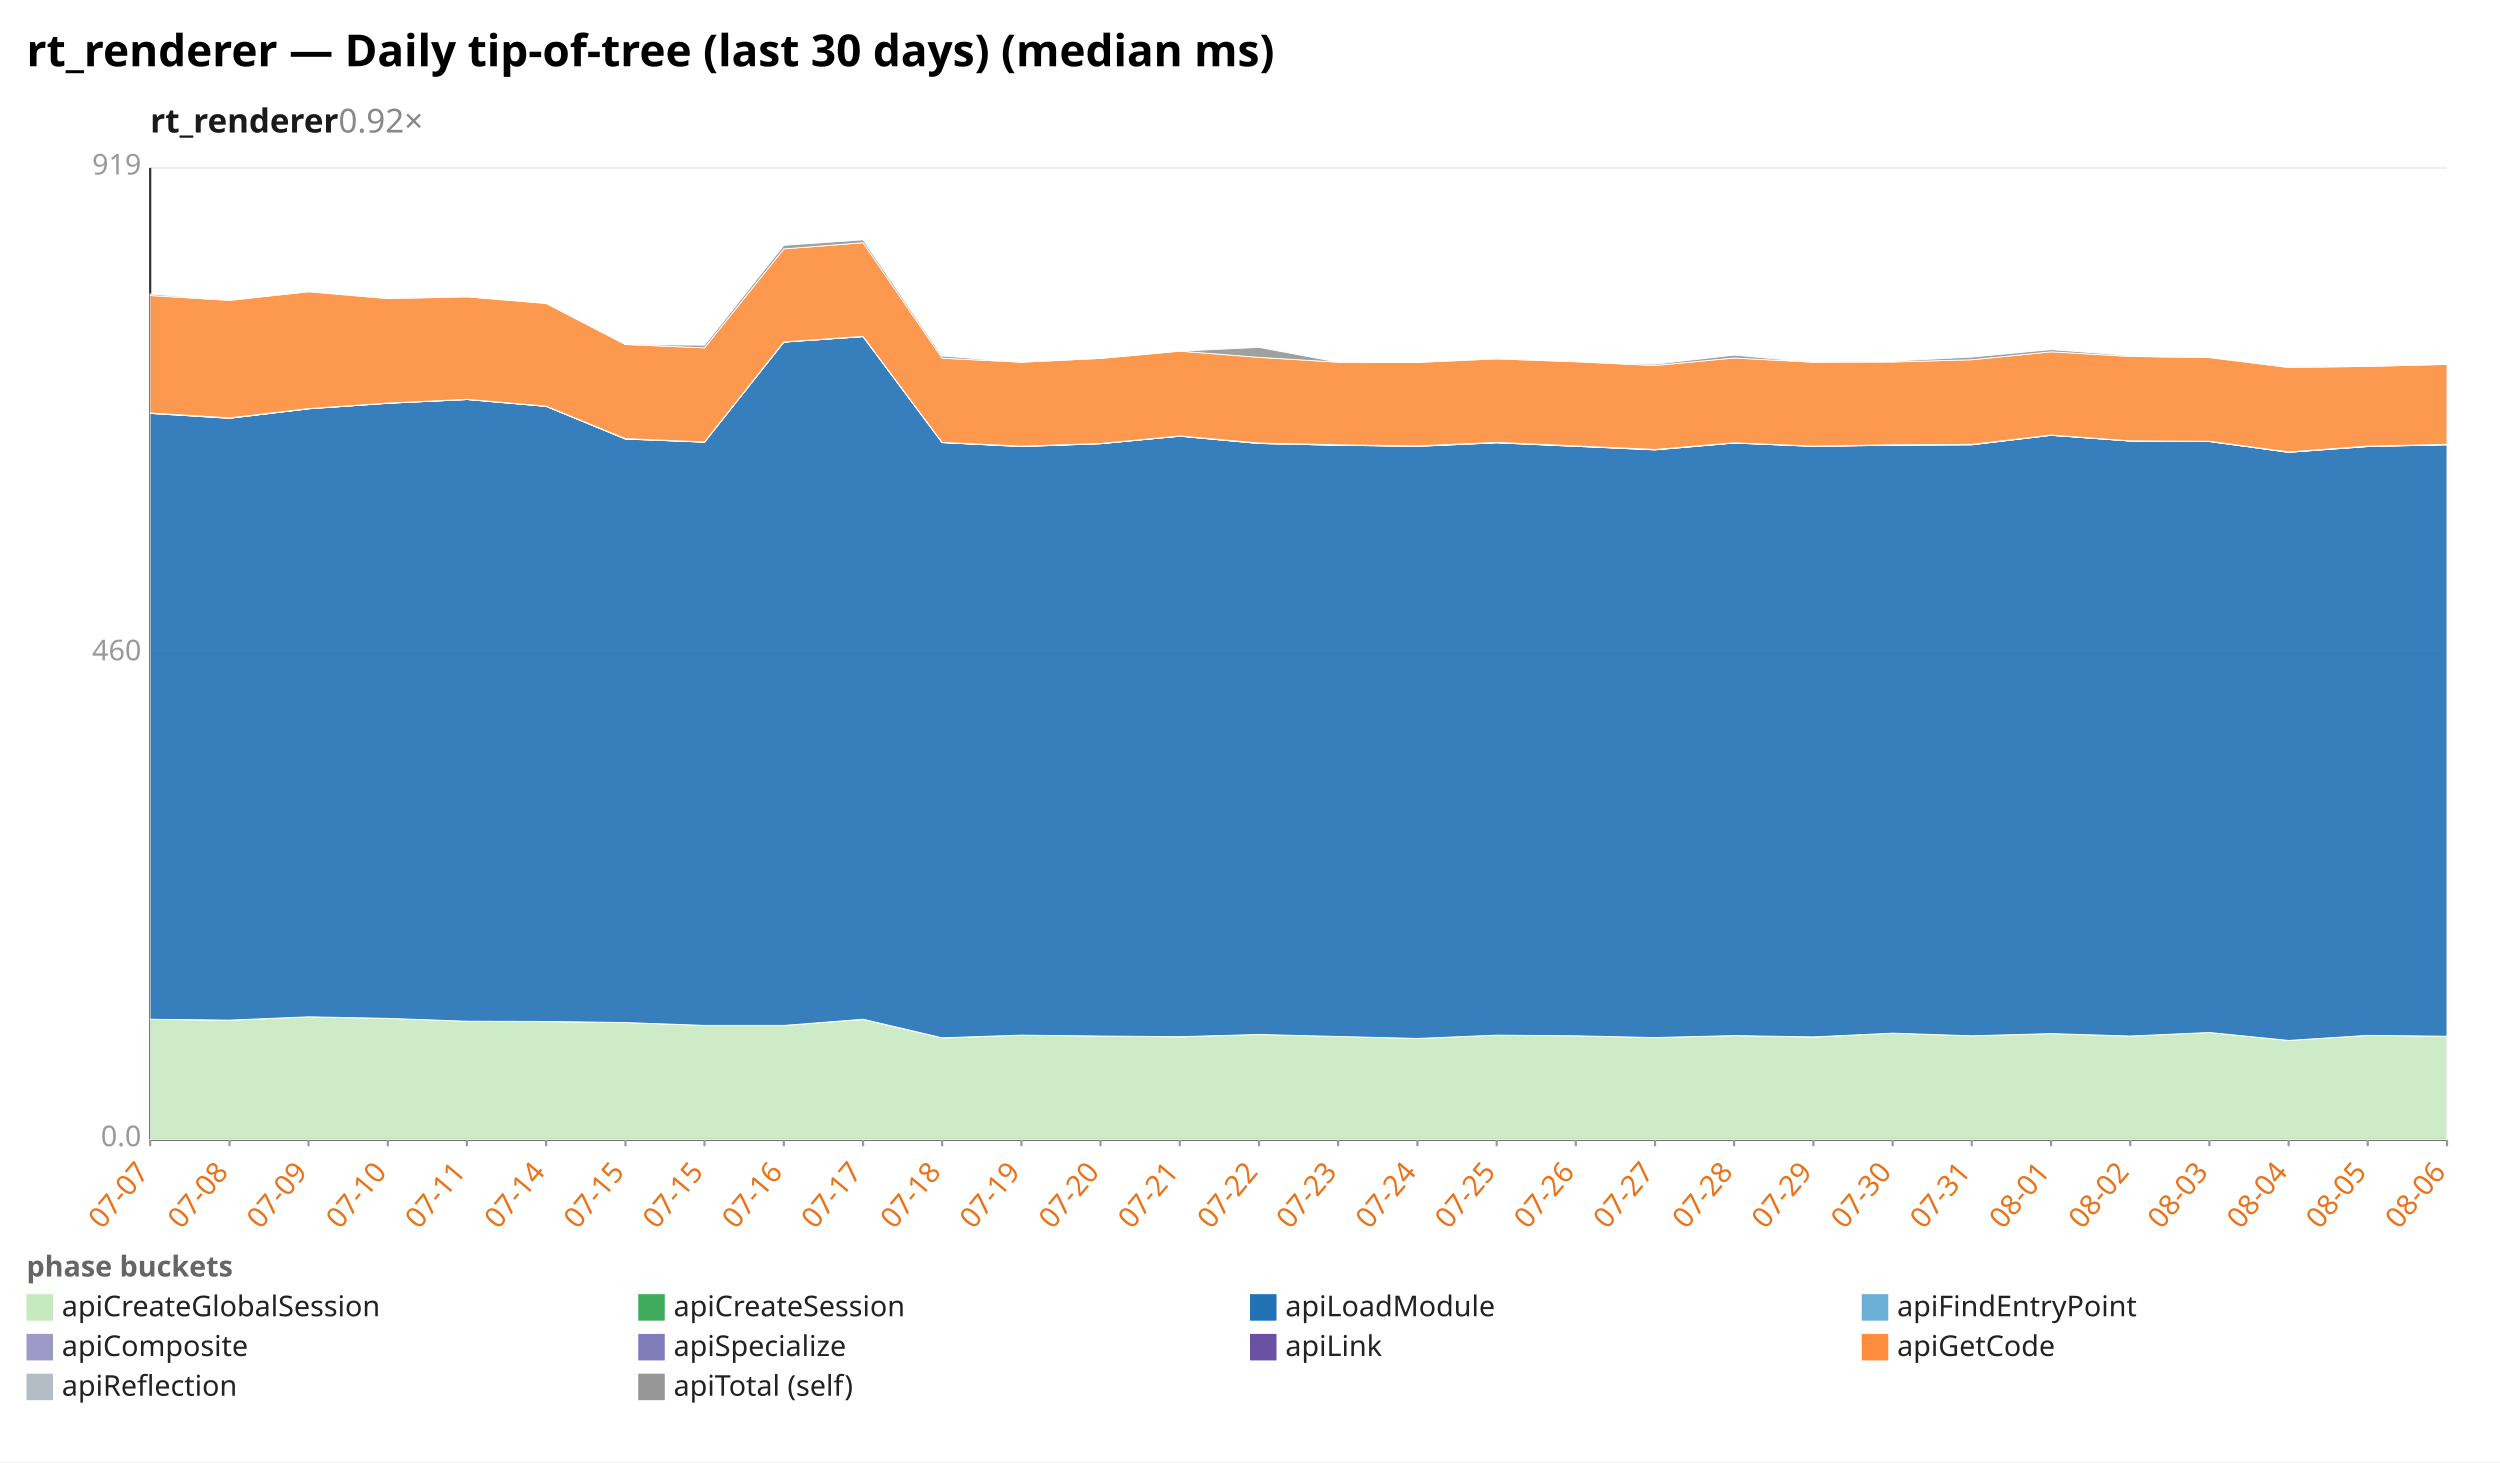
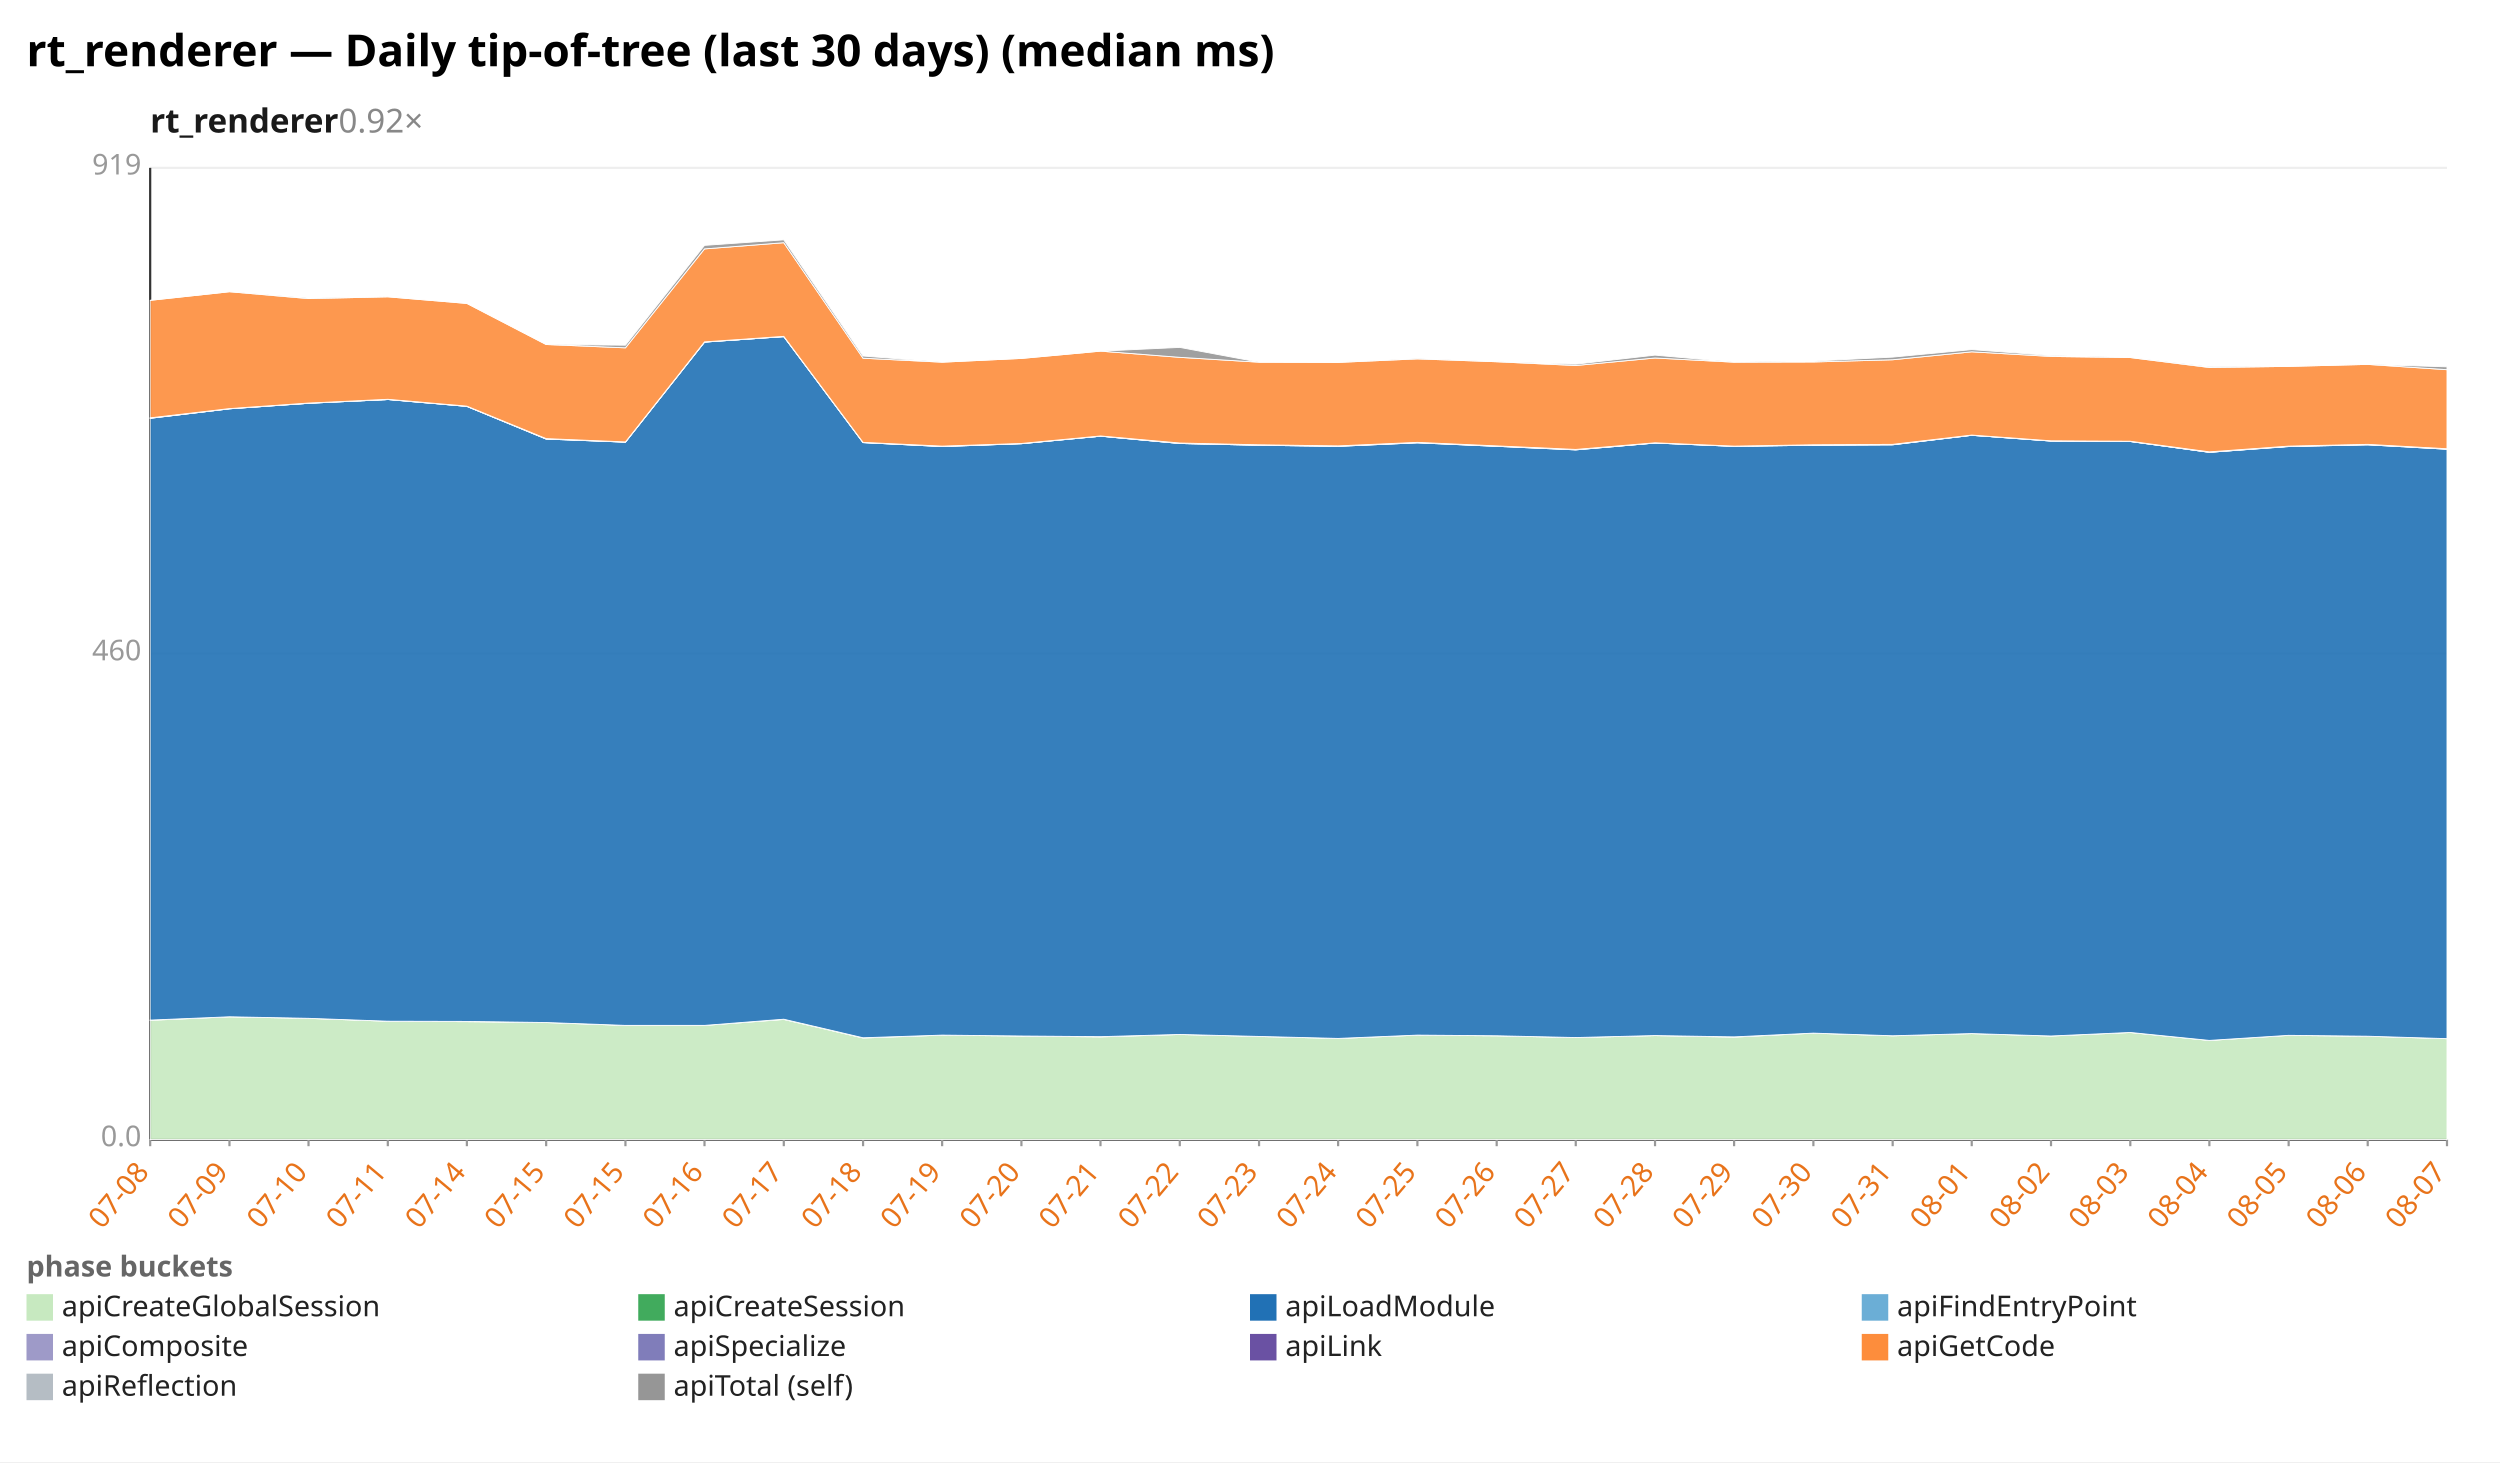
<svg xmlns="http://www.w3.org/2000/svg" width="1132" height="662" viewBox="0 0 1132 662" preserveAspectRatio="xMidYMid meet" font-family="sans-serif" font-size="13">
  <rect width="1132" height="662" fill="white" />
  <text x="12" y="30" font-size="20" font-weight="bold">rt_renderer — Daily tip-of-tree (last 30 days) (median ms)</text>
  <text x="68" y="60" font-size="15" font-weight="600" fill="#1a1a1a">rt_renderer<tspan fill="#888" font-weight="400" text-decoration="none">  0.92×</tspan>
  </text>
  <line x1="68.0" y1="516.0" x2="1108.0" y2="516.0" stroke="#eee" />
  <text x="64.0" y="519.0" text-anchor="end" fill="#999">0.0</text>
  <line x1="68.0" y1="296.0" x2="1108.0" y2="296.0" stroke="#eee" />
  <text x="64.0" y="299.0" text-anchor="end" fill="#999">460</text>
  <line x1="68.0" y1="76.0" x2="1108.0" y2="76.0" stroke="#eee" />
  <text x="64.0" y="79.0" text-anchor="end" fill="#999">919</text>
  <line x1="68.0" y1="76.0" x2="68.0" y2="516.0" stroke="#333" />
  <line x1="68.0" y1="516.0" x2="1108.0" y2="516.0" stroke="#333" />
  <line x1="68.0" y1="516.0" x2="68.0" y2="519.0" stroke="#999" />
-   <text x="68.0" y="531.0" text-anchor="end" fill="#e8731a" transform="rotate(-50 68.0 531.0)">07-07</text>
+   <text x="68.0" y="531.0" text-anchor="end" fill="#e8731a" transform="rotate(-50 68.0 531.0)">07-08</text>
  <line x1="103.9" y1="516.0" x2="103.9" y2="519.0" stroke="#999" />
-   <text x="103.9" y="531.0" text-anchor="end" fill="#e8731a" transform="rotate(-50 103.9 531.0)">07-08</text>
+   <text x="103.9" y="531.0" text-anchor="end" fill="#e8731a" transform="rotate(-50 103.9 531.0)">07-09</text>
  <line x1="139.7" y1="516.0" x2="139.7" y2="519.0" stroke="#999" />
-   <text x="139.7" y="531.0" text-anchor="end" fill="#e8731a" transform="rotate(-50 139.7 531.0)">07-09</text>
+   <text x="139.7" y="531.0" text-anchor="end" fill="#e8731a" transform="rotate(-50 139.7 531.0)">07-10</text>
  <line x1="175.6" y1="516.0" x2="175.6" y2="519.0" stroke="#999" />
-   <text x="175.6" y="531.0" text-anchor="end" fill="#e8731a" transform="rotate(-50 175.6 531.0)">07-10</text>
+   <text x="175.6" y="531.0" text-anchor="end" fill="#e8731a" transform="rotate(-50 175.6 531.0)">07-11</text>
  <line x1="211.4" y1="516.0" x2="211.4" y2="519.0" stroke="#999" />
-   <text x="211.4" y="531.0" text-anchor="end" fill="#e8731a" transform="rotate(-50 211.4 531.0)">07-11</text>
+   <text x="211.4" y="531.0" text-anchor="end" fill="#e8731a" transform="rotate(-50 211.4 531.0)">07-14</text>
  <line x1="247.3" y1="516.0" x2="247.3" y2="519.0" stroke="#999" />
-   <text x="247.3" y="531.0" text-anchor="end" fill="#e8731a" transform="rotate(-50 247.3 531.0)">07-14</text>
+   <text x="247.3" y="531.0" text-anchor="end" fill="#e8731a" transform="rotate(-50 247.3 531.0)">07-15</text>
  <line x1="283.2" y1="516.0" x2="283.2" y2="519.0" stroke="#999" />
  <text x="283.2" y="531.0" text-anchor="end" fill="#e8731a" transform="rotate(-50 283.2 531.0)">07-15</text>
  <line x1="319.0" y1="516.0" x2="319.0" y2="519.0" stroke="#999" />
-   <text x="319.0" y="531.0" text-anchor="end" fill="#e8731a" transform="rotate(-50 319.0 531.0)">07-15</text>
+   <text x="319.0" y="531.0" text-anchor="end" fill="#e8731a" transform="rotate(-50 319.0 531.0)">07-16</text>
  <line x1="354.9" y1="516.0" x2="354.9" y2="519.0" stroke="#999" />
-   <text x="354.9" y="531.0" text-anchor="end" fill="#e8731a" transform="rotate(-50 354.9 531.0)">07-16</text>
+   <text x="354.9" y="531.0" text-anchor="end" fill="#e8731a" transform="rotate(-50 354.9 531.0)">07-17</text>
  <line x1="390.8" y1="516.0" x2="390.8" y2="519.0" stroke="#999" />
-   <text x="390.8" y="531.0" text-anchor="end" fill="#e8731a" transform="rotate(-50 390.8 531.0)">07-17</text>
+   <text x="390.8" y="531.0" text-anchor="end" fill="#e8731a" transform="rotate(-50 390.8 531.0)">07-18</text>
  <line x1="426.6" y1="516.0" x2="426.6" y2="519.0" stroke="#999" />
-   <text x="426.6" y="531.0" text-anchor="end" fill="#e8731a" transform="rotate(-50 426.6 531.0)">07-18</text>
+   <text x="426.6" y="531.0" text-anchor="end" fill="#e8731a" transform="rotate(-50 426.6 531.0)">07-19</text>
  <line x1="462.5" y1="516.0" x2="462.5" y2="519.0" stroke="#999" />
-   <text x="462.5" y="531.0" text-anchor="end" fill="#e8731a" transform="rotate(-50 462.5 531.0)">07-19</text>
+   <text x="462.5" y="531.0" text-anchor="end" fill="#e8731a" transform="rotate(-50 462.5 531.0)">07-20</text>
  <line x1="498.3" y1="516.0" x2="498.3" y2="519.0" stroke="#999" />
-   <text x="498.3" y="531.0" text-anchor="end" fill="#e8731a" transform="rotate(-50 498.3 531.0)">07-20</text>
+   <text x="498.3" y="531.0" text-anchor="end" fill="#e8731a" transform="rotate(-50 498.3 531.0)">07-21</text>
  <line x1="534.2" y1="516.0" x2="534.2" y2="519.0" stroke="#999" />
-   <text x="534.2" y="531.0" text-anchor="end" fill="#e8731a" transform="rotate(-50 534.2 531.0)">07-21</text>
+   <text x="534.2" y="531.0" text-anchor="end" fill="#e8731a" transform="rotate(-50 534.2 531.0)">07-22</text>
  <line x1="570.1" y1="516.0" x2="570.1" y2="519.0" stroke="#999" />
-   <text x="570.1" y="531.0" text-anchor="end" fill="#e8731a" transform="rotate(-50 570.1 531.0)">07-22</text>
+   <text x="570.1" y="531.0" text-anchor="end" fill="#e8731a" transform="rotate(-50 570.1 531.0)">07-23</text>
  <line x1="605.9" y1="516.0" x2="605.9" y2="519.0" stroke="#999" />
-   <text x="605.9" y="531.0" text-anchor="end" fill="#e8731a" transform="rotate(-50 605.9 531.0)">07-23</text>
+   <text x="605.9" y="531.0" text-anchor="end" fill="#e8731a" transform="rotate(-50 605.9 531.0)">07-24</text>
  <line x1="641.8" y1="516.0" x2="641.8" y2="519.0" stroke="#999" />
-   <text x="641.8" y="531.0" text-anchor="end" fill="#e8731a" transform="rotate(-50 641.8 531.0)">07-24</text>
+   <text x="641.8" y="531.0" text-anchor="end" fill="#e8731a" transform="rotate(-50 641.8 531.0)">07-25</text>
  <line x1="677.7" y1="516.0" x2="677.7" y2="519.0" stroke="#999" />
-   <text x="677.7" y="531.0" text-anchor="end" fill="#e8731a" transform="rotate(-50 677.7 531.0)">07-25</text>
+   <text x="677.7" y="531.0" text-anchor="end" fill="#e8731a" transform="rotate(-50 677.7 531.0)">07-26</text>
  <line x1="713.5" y1="516.0" x2="713.5" y2="519.0" stroke="#999" />
-   <text x="713.5" y="531.0" text-anchor="end" fill="#e8731a" transform="rotate(-50 713.5 531.0)">07-26</text>
+   <text x="713.5" y="531.0" text-anchor="end" fill="#e8731a" transform="rotate(-50 713.5 531.0)">07-27</text>
  <line x1="749.4" y1="516.0" x2="749.4" y2="519.0" stroke="#999" />
-   <text x="749.4" y="531.0" text-anchor="end" fill="#e8731a" transform="rotate(-50 749.4 531.0)">07-27</text>
+   <text x="749.4" y="531.0" text-anchor="end" fill="#e8731a" transform="rotate(-50 749.4 531.0)">07-28</text>
  <line x1="785.2" y1="516.0" x2="785.2" y2="519.0" stroke="#999" />
-   <text x="785.2" y="531.0" text-anchor="end" fill="#e8731a" transform="rotate(-50 785.2 531.0)">07-28</text>
+   <text x="785.2" y="531.0" text-anchor="end" fill="#e8731a" transform="rotate(-50 785.2 531.0)">07-29</text>
  <line x1="821.1" y1="516.0" x2="821.1" y2="519.0" stroke="#999" />
-   <text x="821.1" y="531.0" text-anchor="end" fill="#e8731a" transform="rotate(-50 821.1 531.0)">07-29</text>
+   <text x="821.1" y="531.0" text-anchor="end" fill="#e8731a" transform="rotate(-50 821.1 531.0)">07-30</text>
  <line x1="857.0" y1="516.0" x2="857.0" y2="519.0" stroke="#999" />
-   <text x="857.0" y="531.0" text-anchor="end" fill="#e8731a" transform="rotate(-50 857.0 531.0)">07-30</text>
+   <text x="857.0" y="531.0" text-anchor="end" fill="#e8731a" transform="rotate(-50 857.0 531.0)">07-31</text>
  <line x1="892.8" y1="516.0" x2="892.8" y2="519.0" stroke="#999" />
-   <text x="892.8" y="531.0" text-anchor="end" fill="#e8731a" transform="rotate(-50 892.8 531.0)">07-31</text>
+   <text x="892.8" y="531.0" text-anchor="end" fill="#e8731a" transform="rotate(-50 892.8 531.0)">08-01</text>
  <line x1="928.7" y1="516.0" x2="928.7" y2="519.0" stroke="#999" />
-   <text x="928.7" y="531.0" text-anchor="end" fill="#e8731a" transform="rotate(-50 928.7 531.0)">08-01</text>
+   <text x="928.7" y="531.0" text-anchor="end" fill="#e8731a" transform="rotate(-50 928.7 531.0)">08-02</text>
  <line x1="964.6" y1="516.0" x2="964.6" y2="519.0" stroke="#999" />
-   <text x="964.6" y="531.0" text-anchor="end" fill="#e8731a" transform="rotate(-50 964.6 531.0)">08-02</text>
+   <text x="964.6" y="531.0" text-anchor="end" fill="#e8731a" transform="rotate(-50 964.6 531.0)">08-03</text>
  <line x1="1000.4" y1="516.0" x2="1000.4" y2="519.0" stroke="#999" />
-   <text x="1000.4" y="531.0" text-anchor="end" fill="#e8731a" transform="rotate(-50 1000.4 531.0)">08-03</text>
+   <text x="1000.4" y="531.0" text-anchor="end" fill="#e8731a" transform="rotate(-50 1000.4 531.0)">08-04</text>
  <line x1="1036.3" y1="516.0" x2="1036.3" y2="519.0" stroke="#999" />
-   <text x="1036.3" y="531.0" text-anchor="end" fill="#e8731a" transform="rotate(-50 1036.3 531.0)">08-04</text>
+   <text x="1036.3" y="531.0" text-anchor="end" fill="#e8731a" transform="rotate(-50 1036.3 531.0)">08-05</text>
  <line x1="1072.1" y1="516.0" x2="1072.1" y2="519.0" stroke="#999" />
-   <text x="1072.1" y="531.0" text-anchor="end" fill="#e8731a" transform="rotate(-50 1072.1 531.0)">08-05</text>
+   <text x="1072.1" y="531.0" text-anchor="end" fill="#e8731a" transform="rotate(-50 1072.1 531.0)">08-06</text>
  <line x1="1108.0" y1="516.0" x2="1108.0" y2="519.0" stroke="#999" />
-   <text x="1108.0" y="531.0" text-anchor="end" fill="#e8731a" transform="rotate(-50 1108.0 531.0)">08-06</text>
-   <polygon points="68.0,461.5 103.9,462.0 139.7,460.4 175.6,461.1 211.4,462.4 247.3,462.6 283.2,463.0 319.0,464.3 354.9,464.3 390.8,461.6 426.6,470.0 462.5,468.7 498.3,469.1 534.2,469.5 570.1,468.4 605.9,469.3 641.8,470.2 677.7,468.7 713.5,469.0 749.4,469.8 785.2,468.9 821.1,469.6 857.0,467.8 892.8,469.0 928.7,468.0 964.6,469.1 1000.4,467.5 1036.3,471.1 1072.1,468.8 1108.0,469.2 1108.0,516.0 1072.1,516.0 1036.3,516.0 1000.4,516.0 964.6,516.0 928.7,516.0 892.8,516.0 857.0,516.0 821.1,516.0 785.2,516.0 749.4,516.0 713.5,516.0 677.7,516.0 641.8,516.0 605.9,516.0 570.1,516.0 534.2,516.0 498.3,516.0 462.5,516.0 426.6,516.0 390.8,516.0 354.9,516.0 319.0,516.0 283.2,516.0 247.3,516.0 211.4,516.0 175.6,516.0 139.7,516.0 103.9,516.0 68.0,516.0" fill="#c7e9c0" fill-opacity="0.9" stroke="#fff" stroke-width="0.4" />
-   <polygon points="68.0,461.5 103.9,461.9 139.7,460.4 175.6,461.1 211.4,462.4 247.3,462.5 283.2,463.0 319.0,464.3 354.9,464.3 390.8,461.5 426.6,469.9 462.5,468.7 498.3,469.1 534.2,469.4 570.1,468.4 605.9,469.3 641.8,470.2 677.7,468.7 713.5,469.0 749.4,469.8 785.2,468.9 821.1,469.5 857.0,467.8 892.8,469.0 928.7,468.0 964.6,469.1 1000.4,467.5 1036.3,471.1 1072.1,468.8 1108.0,469.2 1108.0,469.2 1072.1,468.8 1036.3,471.1 1000.4,467.5 964.6,469.1 928.7,468.0 892.8,469.0 857.0,467.8 821.1,469.6 785.2,468.9 749.4,469.8 713.5,469.0 677.7,468.7 641.8,470.2 605.9,469.3 570.1,468.4 534.2,469.5 498.3,469.1 462.5,468.7 426.6,470.0 390.8,461.6 354.9,464.3 319.0,464.3 283.2,463.0 247.3,462.6 211.4,462.4 175.6,461.1 139.7,460.4 103.9,462.0 68.0,461.5" fill="#41ab5d" fill-opacity="0.9" stroke="#fff" stroke-width="0.4" />
-   <polygon points="68.0,187.2 103.9,189.4 139.7,185.1 175.6,182.6 211.4,180.9 247.3,184.0 283.2,198.8 319.0,200.2 354.9,154.9 390.8,152.4 426.6,200.4 462.5,202.2 498.3,200.9 534.2,197.5 570.1,200.8 605.9,201.6 641.8,202.1 677.7,200.5 713.5,202.1 749.4,203.7 785.2,200.6 821.1,202.1 857.0,201.6 892.8,201.4 928.7,197.1 964.6,199.7 1000.4,199.9 1036.3,204.8 1072.1,202.2 1108.0,201.4 1108.0,469.2 1072.1,468.8 1036.3,471.1 1000.4,467.5 964.6,469.1 928.7,468.0 892.8,469.0 857.0,467.8 821.1,469.5 785.2,468.9 749.4,469.8 713.5,469.0 677.7,468.7 641.8,470.2 605.9,469.3 570.1,468.4 534.2,469.4 498.3,469.1 462.5,468.7 426.6,469.9 390.8,461.5 354.9,464.3 319.0,464.3 283.2,463.0 247.3,462.5 211.4,462.4 175.6,461.1 139.7,460.4 103.9,461.9 68.0,461.5" fill="#2171b5" fill-opacity="0.9" stroke="#fff" stroke-width="0.4" />
-   <polygon points="68.0,187.2 103.9,189.4 139.7,185.1 175.6,182.6 211.4,180.9 247.3,184.0 283.2,198.8 319.0,200.2 354.9,154.9 390.8,152.4 426.6,200.4 462.5,202.2 498.3,200.9 534.2,197.5 570.1,200.8 605.9,201.6 641.8,202.1 677.7,200.5 713.5,202.1 749.4,203.7 785.2,200.6 821.1,202.1 857.0,201.6 892.8,201.4 928.7,197.1 964.6,199.7 1000.4,199.9 1036.3,204.8 1072.1,202.1 1108.0,201.4 1108.0,201.4 1072.1,202.2 1036.3,204.8 1000.4,199.9 964.6,199.7 928.7,197.1 892.8,201.4 857.0,201.6 821.1,202.1 785.2,200.6 749.4,203.7 713.5,202.1 677.7,200.5 641.8,202.1 605.9,201.6 570.1,200.8 534.2,197.5 498.3,200.9 462.5,202.2 426.6,200.4 390.8,152.4 354.9,154.9 319.0,200.2 283.2,198.8 247.3,184.0 211.4,180.9 175.6,182.6 139.7,185.1 103.9,189.4 68.0,187.2" fill="#6baed6" fill-opacity="0.9" stroke="#fff" stroke-width="0.4" />
-   <polygon points="68.0,187.1 103.9,189.3 139.7,185.1 175.6,182.6 211.4,180.9 247.3,184.0 283.2,198.7 319.0,200.2 354.9,154.9 390.8,152.4 426.6,200.4 462.5,202.1 498.3,200.9 534.2,197.5 570.1,200.8 605.9,201.6 641.8,202.0 677.7,200.4 713.5,202.0 749.4,203.6 785.2,200.6 821.1,202.1 857.0,201.5 892.8,201.3 928.7,197.1 964.6,199.7 1000.4,199.9 1036.3,204.8 1072.1,202.1 1108.0,201.3 1108.0,201.4 1072.1,202.1 1036.3,204.8 1000.4,199.9 964.6,199.7 928.7,197.1 892.8,201.4 857.0,201.6 821.1,202.1 785.2,200.6 749.4,203.7 713.5,202.1 677.7,200.5 641.8,202.1 605.9,201.6 570.1,200.8 534.2,197.5 498.3,200.9 462.5,202.2 426.6,200.4 390.8,152.4 354.9,154.9 319.0,200.2 283.2,198.8 247.3,184.0 211.4,180.9 175.6,182.6 139.7,185.1 103.9,189.4 68.0,187.2" fill="#9e9ac8" fill-opacity="0.9" stroke="#fff" stroke-width="0.4" />
-   <polygon points="68.0,187.0 103.9,189.2 139.7,185.0 175.6,182.5 211.4,180.8 247.3,183.9 283.2,198.6 319.0,200.1 354.9,154.8 390.8,152.3 426.6,200.3 462.5,202.0 498.3,200.8 534.2,197.4 570.1,200.6 605.9,201.4 641.8,201.9 677.7,200.3 713.5,201.9 749.4,203.5 785.2,200.5 821.1,202.0 857.0,201.4 892.8,201.2 928.7,197.0 964.6,199.6 1000.4,199.8 1036.3,204.6 1072.1,202.0 1108.0,201.2 1108.0,201.3 1072.1,202.1 1036.3,204.8 1000.4,199.9 964.6,199.7 928.7,197.1 892.8,201.3 857.0,201.5 821.1,202.1 785.2,200.6 749.4,203.6 713.5,202.0 677.7,200.4 641.8,202.0 605.9,201.6 570.1,200.8 534.2,197.5 498.3,200.9 462.5,202.1 426.6,200.4 390.8,152.4 354.9,154.9 319.0,200.2 283.2,198.7 247.3,184.0 211.4,180.9 175.6,182.6 139.7,185.1 103.9,189.3 68.0,187.1" fill="#6a51a3" fill-opacity="0.9" stroke="#fff" stroke-width="0.4" />
-   <polygon points="68.0,133.8 103.9,136.0 139.7,132.1 175.6,135.2 211.4,134.4 247.3,137.4 283.2,156.0 319.0,157.5 354.9,112.7 390.8,109.9 426.6,162.2 462.5,164.0 498.3,162.3 534.2,159.0 570.1,161.8 605.9,164.0 641.8,164.1 677.7,162.5 713.5,163.8 749.4,165.5 785.2,162.1 821.1,164.0 857.0,163.9 892.8,162.9 928.7,159.3 964.6,161.4 1000.4,161.9 1036.3,166.4 1072.1,165.9 1108.0,165.0 1108.0,201.2 1072.1,202.0 1036.3,204.6 1000.4,199.8 964.6,199.6 928.7,197.0 892.8,201.2 857.0,201.4 821.1,202.0 785.2,200.5 749.4,203.5 713.5,201.9 677.7,200.3 641.8,201.9 605.9,201.4 570.1,200.6 534.2,197.4 498.3,200.8 462.5,202.0 426.6,200.3 390.8,152.3 354.9,154.8 319.0,200.1 283.2,198.6 247.3,183.9 211.4,180.8 175.6,182.5 139.7,185.0 103.9,189.2 68.0,187.0" fill="#fd8d3c" fill-opacity="0.9" stroke="#fff" stroke-width="0.4" />
-   <polygon points="68.0,133.1 103.9,136.0 139.7,132.1 175.6,135.0 211.4,134.4 247.3,137.4 283.2,156.0 319.0,156.3 354.9,111.1 390.8,108.6 426.6,161.2 462.5,164.0 498.3,162.3 534.2,159.0 570.1,157.3 605.9,164.0 641.8,164.1 677.7,162.4 713.5,163.8 749.4,164.9 785.2,160.8 821.1,164.0 857.0,163.5 892.8,161.7 928.7,158.3 964.6,161.0 1000.4,161.9 1036.3,166.1 1072.1,165.9 1108.0,165.0 1108.0,165.0 1072.1,165.9 1036.3,166.4 1000.4,161.9 964.6,161.4 928.7,159.3 892.8,162.9 857.0,163.9 821.1,164.0 785.2,162.1 749.4,165.5 713.5,163.8 677.7,162.5 641.8,164.1 605.9,164.0 570.1,161.8 534.2,159.0 498.3,162.3 462.5,164.0 426.6,162.2 390.8,109.9 354.9,112.7 319.0,157.5 283.2,156.0 247.3,137.4 211.4,134.4 175.6,135.2 139.7,132.1 103.9,136.0 68.0,133.8" fill="#969696" fill-opacity="0.9" stroke="#fff" stroke-width="0.4" />
+   <text x="1108.0" y="531.0" text-anchor="end" fill="#e8731a" transform="rotate(-50 1108.0 531.0)">08-07</text>
+   <polygon points="68.0,462.0 103.9,460.4 139.7,461.1 175.6,462.4 211.4,462.6 247.3,463.0 283.2,464.3 319.0,464.3 354.9,461.6 390.8,470.0 426.6,468.7 462.5,469.1 498.3,469.5 534.2,468.4 570.1,469.3 605.9,470.2 641.8,468.7 677.7,469.0 713.5,469.8 749.4,468.9 785.2,469.6 821.1,467.8 857.0,469.0 892.8,468.0 928.7,469.1 964.6,467.5 1000.4,471.1 1036.3,468.8 1072.1,469.2 1108.0,470.3 1108.0,516.0 1072.1,516.0 1036.3,516.0 1000.4,516.0 964.6,516.0 928.7,516.0 892.8,516.0 857.0,516.0 821.1,516.0 785.2,516.0 749.4,516.0 713.5,516.0 677.7,516.0 641.8,516.0 605.9,516.0 570.1,516.0 534.2,516.0 498.3,516.0 462.5,516.0 426.6,516.0 390.8,516.0 354.9,516.0 319.0,516.0 283.2,516.0 247.3,516.0 211.4,516.0 175.6,516.0 139.7,516.0 103.9,516.0 68.0,516.0" fill="#c7e9c0" fill-opacity="0.9" stroke="#fff" stroke-width="0.4" />
+   <polygon points="68.0,461.9 103.9,460.4 139.7,461.1 175.6,462.4 211.4,462.5 247.3,463.0 283.2,464.3 319.0,464.3 354.9,461.5 390.8,469.9 426.6,468.7 462.5,469.1 498.3,469.4 534.2,468.4 570.1,469.3 605.9,470.2 641.8,468.7 677.7,469.0 713.5,469.8 749.4,468.9 785.2,469.5 821.1,467.8 857.0,469.0 892.8,468.0 928.7,469.1 964.6,467.5 1000.4,471.1 1036.3,468.8 1072.1,469.2 1108.0,470.3 1108.0,470.3 1072.1,469.2 1036.3,468.8 1000.4,471.1 964.6,467.5 928.7,469.1 892.8,468.0 857.0,469.0 821.1,467.8 785.2,469.6 749.4,468.9 713.5,469.8 677.7,469.0 641.8,468.7 605.9,470.2 570.1,469.3 534.2,468.4 498.3,469.5 462.5,469.1 426.6,468.7 390.8,470.0 354.9,461.6 319.0,464.3 283.2,464.3 247.3,463.0 211.4,462.6 175.6,462.4 139.7,461.1 103.9,460.4 68.0,462.0" fill="#41ab5d" fill-opacity="0.9" stroke="#fff" stroke-width="0.4" />
+   <polygon points="68.0,189.4 103.9,185.1 139.7,182.6 175.6,180.9 211.4,184.0 247.3,198.8 283.2,200.2 319.0,154.9 354.9,152.4 390.8,200.4 426.6,202.2 462.5,200.9 498.3,197.5 534.2,200.8 570.1,201.6 605.9,202.1 641.8,200.5 677.7,202.1 713.5,203.7 749.4,200.6 785.2,202.1 821.1,201.6 857.0,201.4 892.8,197.1 928.7,199.7 964.6,199.9 1000.4,204.8 1036.3,202.2 1072.1,201.4 1108.0,203.4 1108.0,470.3 1072.1,469.2 1036.3,468.8 1000.4,471.1 964.6,467.5 928.7,469.1 892.8,468.0 857.0,469.0 821.1,467.8 785.2,469.5 749.4,468.9 713.5,469.8 677.7,469.0 641.8,468.7 605.9,470.2 570.1,469.3 534.2,468.4 498.3,469.4 462.5,469.1 426.6,468.7 390.8,469.9 354.9,461.5 319.0,464.3 283.2,464.3 247.3,463.0 211.4,462.5 175.6,462.4 139.7,461.1 103.9,460.4 68.0,461.9" fill="#2171b5" fill-opacity="0.9" stroke="#fff" stroke-width="0.4" />
+   <polygon points="68.0,189.4 103.9,185.1 139.7,182.6 175.6,180.9 211.4,184.0 247.3,198.8 283.2,200.2 319.0,154.9 354.9,152.4 390.8,200.4 426.6,202.2 462.5,200.9 498.3,197.5 534.2,200.8 570.1,201.6 605.9,202.1 641.8,200.5 677.7,202.1 713.5,203.7 749.4,200.6 785.2,202.1 821.1,201.6 857.0,201.4 892.8,197.1 928.7,199.7 964.6,199.9 1000.4,204.8 1036.3,202.1 1072.1,201.4 1108.0,203.4 1108.0,203.4 1072.1,201.4 1036.3,202.2 1000.4,204.8 964.6,199.9 928.7,199.7 892.8,197.1 857.0,201.4 821.1,201.6 785.2,202.1 749.4,200.6 713.5,203.7 677.7,202.1 641.8,200.5 605.9,202.1 570.1,201.6 534.2,200.8 498.3,197.5 462.5,200.9 426.6,202.2 390.8,200.4 354.9,152.4 319.0,154.9 283.2,200.2 247.3,198.8 211.4,184.0 175.6,180.9 139.7,182.6 103.9,185.1 68.0,189.4" fill="#6baed6" fill-opacity="0.9" stroke="#fff" stroke-width="0.4" />
+   <polygon points="68.0,189.3 103.9,185.1 139.7,182.6 175.6,180.9 211.4,184.0 247.3,198.7 283.2,200.2 319.0,154.9 354.9,152.4 390.8,200.4 426.6,202.1 462.5,200.9 498.3,197.5 534.2,200.8 570.1,201.6 605.9,202.0 641.8,200.4 677.7,202.0 713.5,203.6 749.4,200.6 785.2,202.1 821.1,201.5 857.0,201.3 892.8,197.1 928.7,199.7 964.6,199.9 1000.4,204.8 1036.3,202.1 1072.1,201.3 1108.0,203.3 1108.0,203.4 1072.1,201.4 1036.3,202.1 1000.4,204.8 964.6,199.9 928.7,199.7 892.8,197.1 857.0,201.4 821.1,201.6 785.2,202.1 749.4,200.6 713.5,203.7 677.7,202.1 641.8,200.5 605.9,202.1 570.1,201.6 534.2,200.8 498.3,197.5 462.5,200.9 426.6,202.2 390.8,200.4 354.9,152.4 319.0,154.9 283.2,200.2 247.3,198.8 211.4,184.0 175.6,180.9 139.7,182.6 103.9,185.1 68.0,189.4" fill="#9e9ac8" fill-opacity="0.9" stroke="#fff" stroke-width="0.4" />
+   <polygon points="68.0,189.2 103.9,185.0 139.7,182.5 175.6,180.8 211.4,183.9 247.3,198.6 283.2,200.1 319.0,154.8 354.9,152.3 390.8,200.3 426.6,202.0 462.5,200.8 498.3,197.4 534.2,200.6 570.1,201.4 605.9,201.9 641.8,200.3 677.7,201.9 713.5,203.5 749.4,200.5 785.2,202.0 821.1,201.4 857.0,201.2 892.8,197.0 928.7,199.6 964.6,199.8 1000.4,204.6 1036.3,202.0 1072.1,201.2 1108.0,203.2 1108.0,203.3 1072.1,201.3 1036.3,202.1 1000.4,204.8 964.6,199.9 928.7,199.7 892.8,197.1 857.0,201.3 821.1,201.5 785.2,202.1 749.4,200.6 713.5,203.6 677.7,202.0 641.8,200.4 605.9,202.0 570.1,201.6 534.2,200.8 498.3,197.5 462.5,200.9 426.6,202.1 390.8,200.4 354.9,152.4 319.0,154.9 283.2,200.2 247.3,198.7 211.4,184.0 175.6,180.9 139.7,182.6 103.9,185.1 68.0,189.3" fill="#6a51a3" fill-opacity="0.9" stroke="#fff" stroke-width="0.4" />
+   <polygon points="68.0,136.0 103.9,132.1 139.7,135.2 175.6,134.4 211.4,137.4 247.3,156.0 283.2,157.5 319.0,112.7 354.9,109.9 390.8,162.2 426.6,164.0 462.5,162.3 498.3,159.0 534.2,161.8 570.1,164.0 605.9,164.1 641.8,162.5 677.7,163.8 713.5,165.5 749.4,162.1 785.2,164.0 821.1,163.9 857.0,162.9 892.8,159.3 928.7,161.4 964.6,161.9 1000.4,166.4 1036.3,165.9 1072.1,165.0 1108.0,167.4 1108.0,203.2 1072.1,201.2 1036.3,202.0 1000.4,204.6 964.6,199.8 928.7,199.6 892.8,197.0 857.0,201.2 821.1,201.4 785.2,202.0 749.4,200.5 713.5,203.5 677.7,201.9 641.8,200.3 605.9,201.9 570.1,201.4 534.2,200.6 498.3,197.4 462.5,200.8 426.6,202.0 390.8,200.3 354.9,152.3 319.0,154.8 283.2,200.1 247.3,198.6 211.4,183.9 175.6,180.8 139.7,182.5 103.9,185.0 68.0,189.2" fill="#fd8d3c" fill-opacity="0.9" stroke="#fff" stroke-width="0.4" />
+   <polygon points="68.0,136.0 103.9,132.1 139.7,135.0 175.6,134.4 211.4,137.4 247.3,156.0 283.2,156.3 319.0,111.1 354.9,108.6 390.8,161.2 426.6,164.0 462.5,162.3 498.3,159.0 534.2,157.3 570.1,164.0 605.9,164.1 641.8,162.4 677.7,163.8 713.5,164.9 749.4,160.8 785.2,164.0 821.1,163.5 857.0,161.7 892.8,158.3 928.7,161.0 964.6,161.9 1000.4,166.1 1036.3,165.9 1072.1,165.0 1108.0,166.1 1108.0,167.4 1072.1,165.0 1036.3,165.9 1000.4,166.4 964.6,161.9 928.7,161.4 892.8,159.3 857.0,162.9 821.1,163.9 785.2,164.0 749.4,162.1 713.5,165.5 677.7,163.8 641.8,162.5 605.9,164.1 570.1,164.0 534.2,161.8 498.3,159.0 462.5,162.3 426.6,164.0 390.8,162.2 354.9,109.9 319.0,112.7 283.2,157.5 247.3,156.0 211.4,137.4 175.6,134.4 139.7,135.2 103.9,132.1 68.0,136.0" fill="#969696" fill-opacity="0.9" stroke="#fff" stroke-width="0.4" />
  <text x="12" y="578" fill="#666" font-weight="600">phase buckets</text>
  <rect x="12" y="586" width="12" height="12" fill="#c7e9c0" />
  <text x="28" y="596" fill="#222">apiCreateGlobalSession</text>
  <rect x="289" y="586" width="12" height="12" fill="#41ab5d" />
  <text x="305" y="596" fill="#222">apiCreateSession</text>
  <rect x="566" y="586" width="12" height="12" fill="#2171b5" />
  <text x="582" y="596" fill="#222">apiLoadModule</text>
  <rect x="843" y="586" width="12" height="12" fill="#6baed6" />
  <text x="859" y="596" fill="#222">apiFindEntryPoint</text>
  <rect x="12" y="604" width="12" height="12" fill="#9e9ac8" />
  <text x="28" y="614" fill="#222">apiComposite</text>
  <rect x="289" y="604" width="12" height="12" fill="#807dba" />
  <text x="305" y="614" fill="#222">apiSpecialize</text>
  <rect x="566" y="604" width="12" height="12" fill="#6a51a3" />
  <text x="582" y="614" fill="#222">apiLink</text>
  <rect x="843" y="604" width="12" height="12" fill="#fd8d3c" />
  <text x="859" y="614" fill="#222">apiGetCode</text>
  <rect x="12" y="622" width="12" height="12" fill="#b5bdc4" />
  <text x="28" y="632" fill="#222">apiReflection</text>
  <rect x="289" y="622" width="12" height="12" fill="#969696" />
  <text x="305" y="632" fill="#222">apiTotal (self)</text>
</svg>
